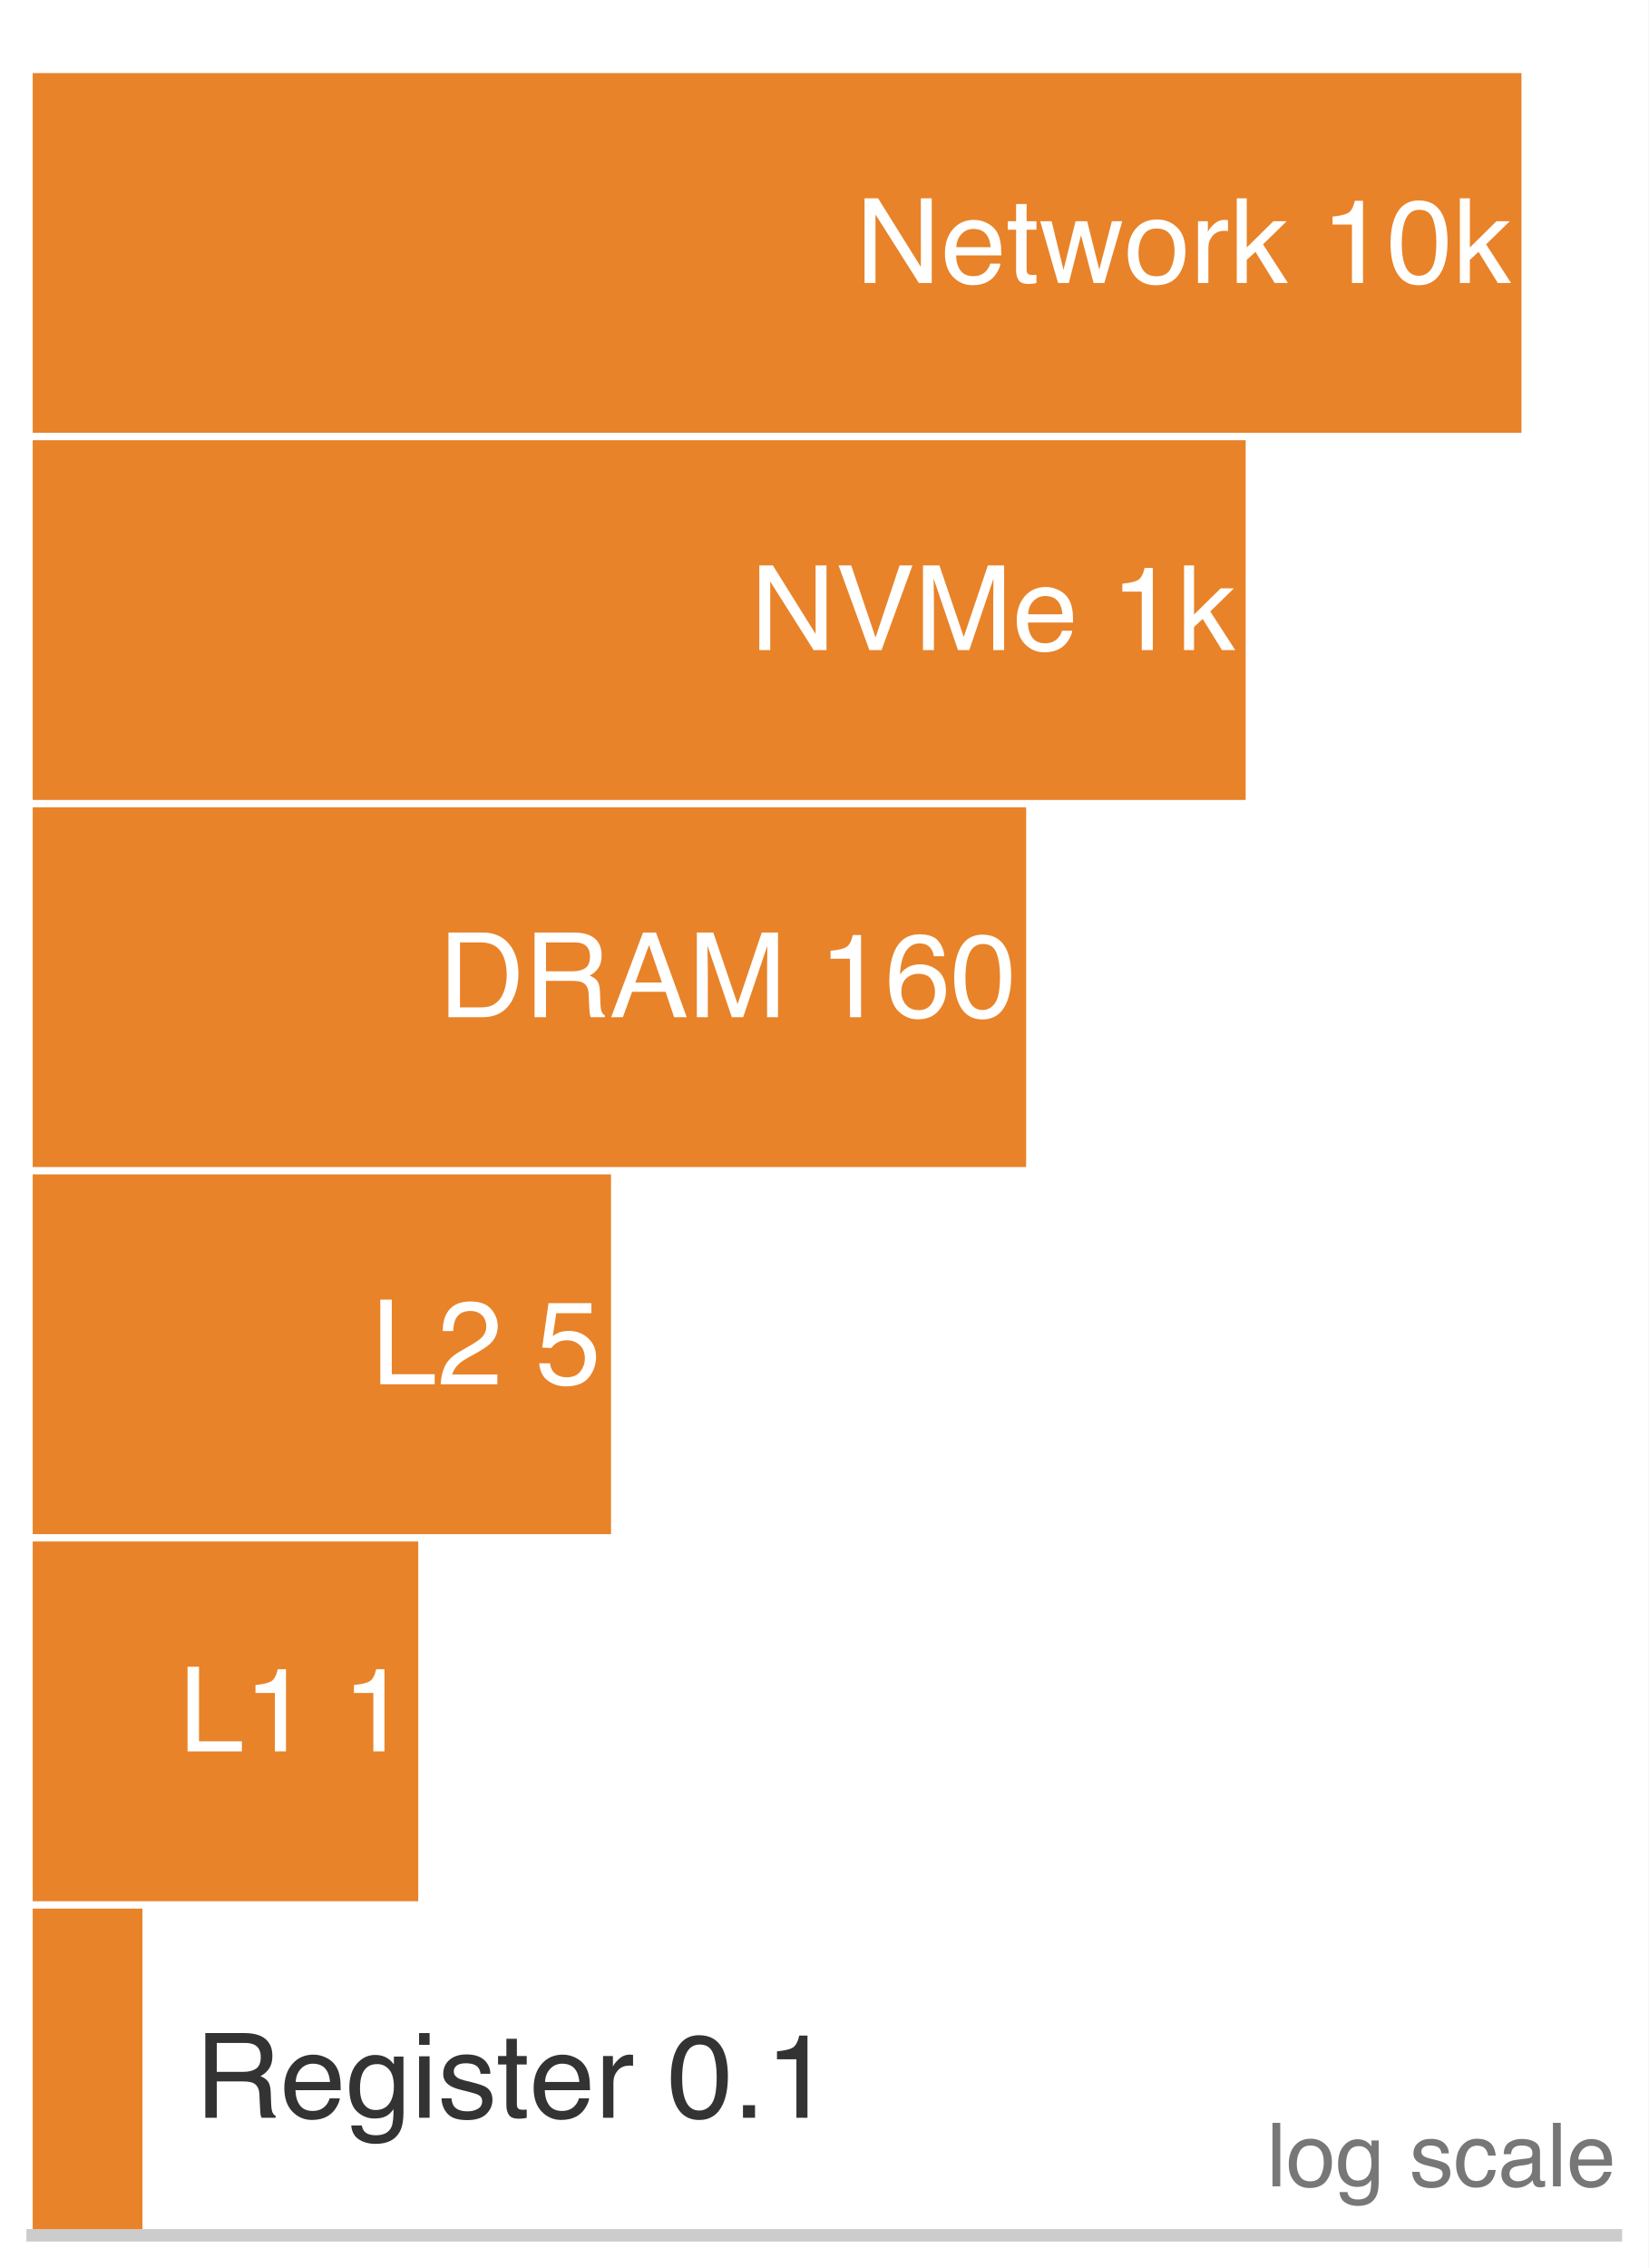
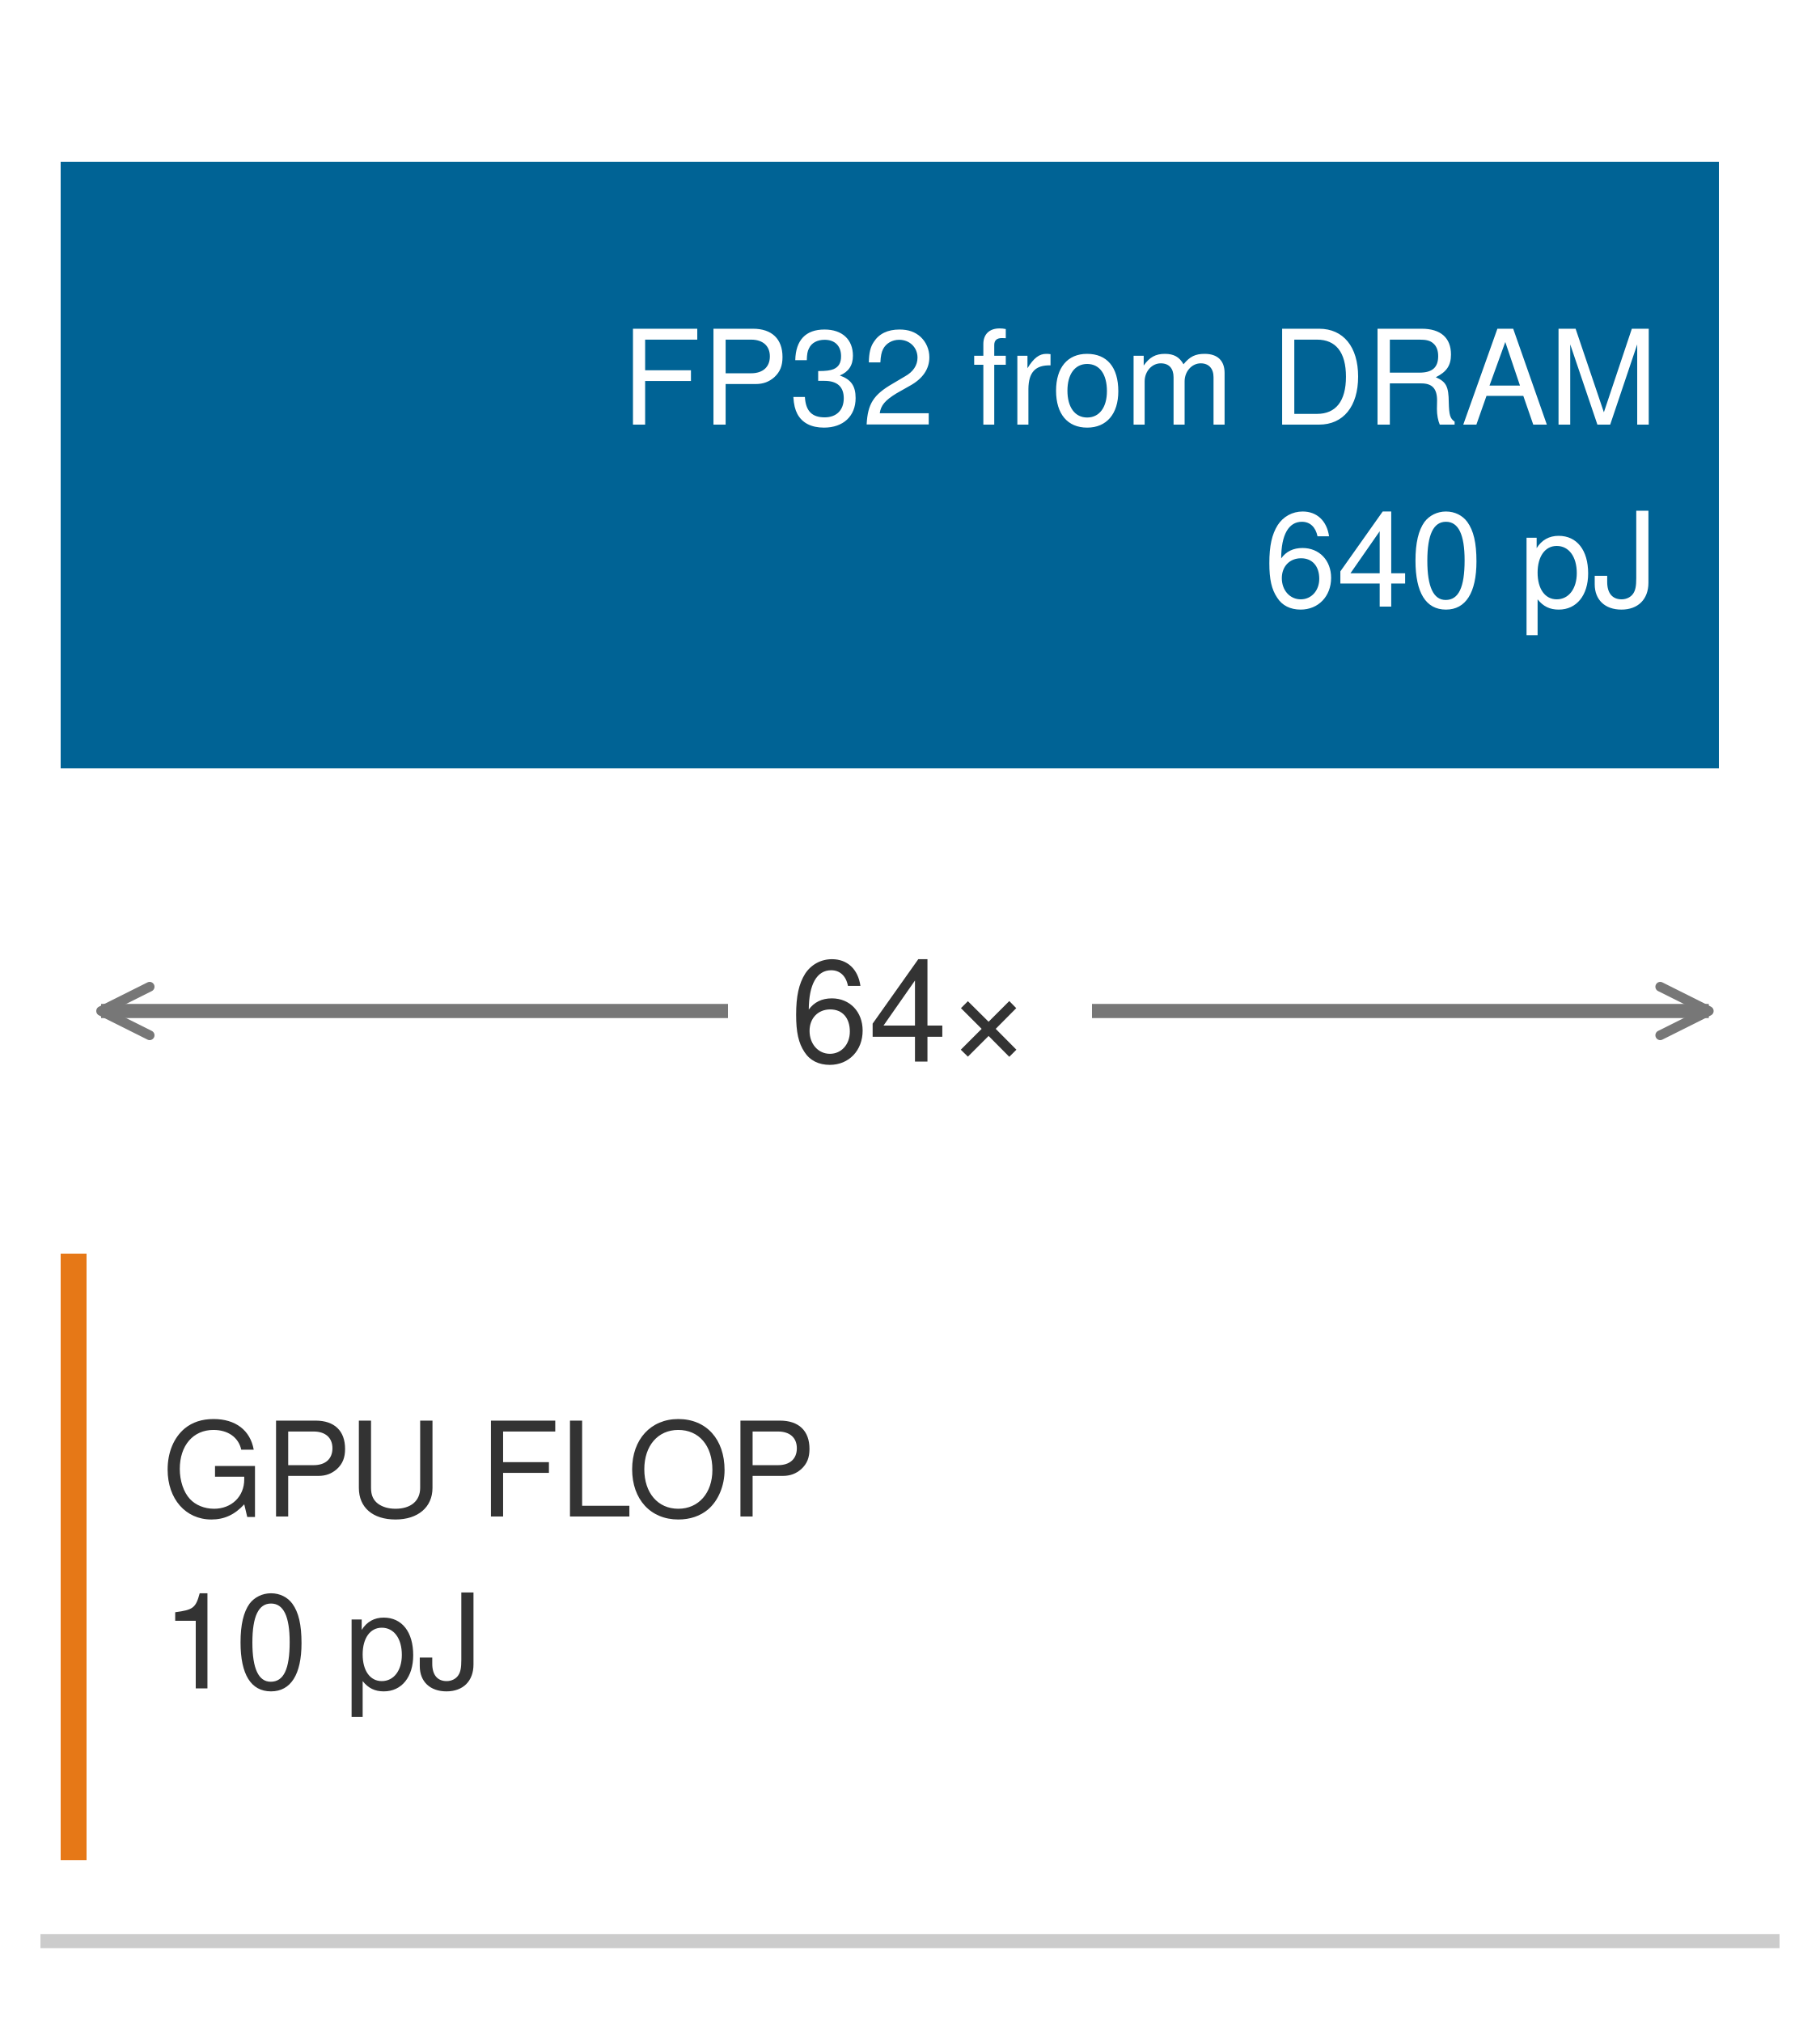
- <svg xmlns="http://www.w3.org/2000/svg" xmlns:xlink="http://www.w3.org/1999/xlink" width="72.63pt" height="99.9pt" viewBox="0 0 72.63 99.9" version="1.1" font-family="Helvetica Neue, Helvetica, Arial, sans-serif">
+ <svg xmlns="http://www.w3.org/2000/svg" width="90pt" height="100pt" viewBox="0 0 180 200" version="1.1" font-family="Helvetica Neue, Helvetica, Arial, sans-serif">
  <defs>
-     <style type="text/css">*{stroke-linejoin: round; stroke-linecap: butt}</style>
+     <marker id="arr" viewBox="0 0 10 10" refX="9" refY="5" markerWidth="6" markerHeight="6" orient="auto-start-reverse" markerUnits="userSpaceOnUse">
+       <path d="M 1 1 L 9 5 L 1 9" fill="none" stroke="#777777" stroke-width="1.6" stroke-linecap="round" stroke-linejoin="round" />
+     </marker>
  </defs>
-   <g id="figure_1">
-     <g id="patch_1">
-       <path d="M 0 99.9 L 72.63 99.9 L 72.63 0 L 0 0 z " style="fill: #ffffff" />
-     </g>
-     <g id="axes_1">
-       <g id="patch_2">
-         <path d="M 1.44 98.46 L 71.19 98.46 L 71.19 1.44 L 1.44 1.44 z " style="fill: #ffffff" />
-       </g>
-       <g id="patch_3">
-         <path d="M 1.44 19.065 L 67.029 19.065 L 67.029 3.219 L 1.44 3.219 z " clip-path="url(#p879ee31a35)" style="fill: #e67817; opacity: 0.92" />
-       </g>
-       <g id="patch_4">
-         <path d="M 1.44 35.235 L 54.878 35.235 L 54.878 19.389 L 1.44 19.389 z " clip-path="url(#p879ee31a35)" style="fill: #e67817; opacity: 0.92" />
-       </g>
-       <g id="patch_5">
-         <path d="M 1.44 51.405 L 45.208 51.405 L 45.208 35.559 L 1.44 35.559 z " clip-path="url(#p879ee31a35)" style="fill: #e67817; opacity: 0.92" />
-       </g>
-       <g id="patch_6">
-         <path d="M 1.44 67.575 L 26.919 67.575 L 26.919 51.729 L 1.44 51.729 z " clip-path="url(#p879ee31a35)" style="fill: #e67817; opacity: 0.92" />
-       </g>
-       <g id="patch_7">
-         <path d="M 1.44 83.745 L 18.426 83.745 L 18.426 67.899 L 1.44 67.899 z " clip-path="url(#p879ee31a35)" style="fill: #e67817; opacity: 0.92" />
-       </g>
-       <g id="patch_8">
-         <path d="M 1.44 99.915 L 6.275 99.915 L 6.275 84.069 L 1.44 84.069 z " clip-path="url(#p879ee31a35)" style="fill: #e67817; opacity: 0.92" />
-       </g>
-       <g id="matplotlib.axis_1" />
-       <g id="matplotlib.axis_2" />
-       <g id="patch_9">
-         <path d="M 1.44 98.46 L 71.19 98.46 " style="fill: none; stroke: #cccccc; stroke-width: 0.55; stroke-linejoin: miter; stroke-linecap: square" />
-       </g>
-       <g id="text_1">
-         <g style="fill: #ffffff" transform="translate(37.6911 12.46516) scale(0.052 -0.052)">
-           <defs>
-             <path id="Helvetica-4e" d="M 488 4591 L 1222 4591 L 3541 872 L 3541 4591 L 4131 4591 L 4131 0 L 3434 0 L 1081 3716 L 1081 0 L 488 0 L 488 4591 z M 2269 4591 L 2269 4591 z " transform="scale(0.015625)" />
-             <path id="Helvetica-65" d="M 1806 3422 Q 2163 3422 2497 3255 Q 2831 3088 3006 2822 Q 3175 2569 3231 2231 Q 3281 2000 3281 1494 L 828 1494 Q 844 984 1069 676 Q 1294 369 1766 369 Q 2206 369 2469 659 Q 2619 828 2681 1050 L 3234 1050 Q 3213 866 3089 639 Q 2966 413 2813 269 Q 2556 19 2178 -69 Q 1975 -119 1719 -119 Q 1094 -119 659 336 Q 225 791 225 1609 Q 225 2416 662 2919 Q 1100 3422 1806 3422 z M 2703 1941 Q 2669 2306 2544 2525 Q 2313 2931 1772 2931 Q 1384 2931 1121 2651 Q 859 2372 844 1941 L 2703 1941 z M 1753 3428 L 1753 3428 z " transform="scale(0.015625)" />
-             <path id="Helvetica-74" d="M 525 4281 L 1094 4281 L 1094 3347 L 1628 3347 L 1628 2888 L 1094 2888 L 1094 703 Q 1094 528 1213 469 Q 1278 434 1431 434 Q 1472 434 1519 436 Q 1566 438 1628 444 L 1628 0 Q 1531 -28 1426 -40 Q 1322 -53 1200 -53 Q 806 -53 665 148 Q 525 350 525 672 L 525 2888 L 72 2888 L 72 3347 L 525 3347 L 525 4281 z " transform="scale(0.015625)" />
-             <path id="Helvetica-77" d="M 672 3347 L 1316 709 L 1969 3347 L 2600 3347 L 3256 725 L 3941 3347 L 4503 3347 L 3531 0 L 2947 0 L 2266 2591 L 1606 0 L 1022 0 L 56 3347 L 672 3347 z " transform="scale(0.015625)" />
-             <path id="Helvetica-6f" d="M 1741 363 Q 2300 363 2508 786 Q 2716 1209 2716 1728 Q 2716 2197 2566 2491 Q 2328 2953 1747 2953 Q 1231 2953 997 2559 Q 763 2166 763 1609 Q 763 1075 997 719 Q 1231 363 1741 363 z M 1763 3444 Q 2409 3444 2856 3012 Q 3303 2581 3303 1744 Q 3303 934 2909 406 Q 2516 -122 1688 -122 Q 997 -122 590 345 Q 184 813 184 1600 Q 184 2444 612 2944 Q 1041 3444 1763 3444 z M 1744 3428 L 1744 3428 z " transform="scale(0.015625)" />
-             <path id="Helvetica-72" d="M 428 3347 L 963 3347 L 963 2769 Q 1028 2938 1284 3180 Q 1541 3422 1875 3422 Q 1891 3422 1928 3419 Q 1966 3416 2056 3406 L 2056 2813 Q 2006 2822 1964 2825 Q 1922 2828 1872 2828 Q 1447 2828 1219 2554 Q 991 2281 991 1925 L 991 0 L 428 0 L 428 3347 z " transform="scale(0.015625)" />
-             <path id="Helvetica-6b" d="M 400 4591 L 941 4591 L 941 1925 L 2384 3347 L 3103 3347 L 1822 2094 L 3175 0 L 2456 0 L 1413 1688 L 941 1256 L 941 0 L 400 0 L 400 4591 z " transform="scale(0.015625)" />
-             <path id="Helvetica-20" transform="scale(0.015625)" />
-             <path id="Helvetica-31" d="M 613 3169 L 613 3600 Q 1222 3659 1462 3798 Q 1703 3938 1822 4456 L 2266 4456 L 2266 0 L 1666 0 L 1666 3169 L 613 3169 z " transform="scale(0.015625)" />
-             <path id="Helvetica-30" d="M 1731 4475 Q 2600 4475 2988 3759 Q 3288 3206 3288 2244 Q 3288 1331 3016 734 Q 2622 -122 1728 -122 Q 922 -122 528 578 Q 200 1163 200 2147 Q 200 2909 397 3456 Q 766 4475 1731 4475 z M 1725 391 Q 2163 391 2422 778 Q 2681 1166 2681 2222 Q 2681 2984 2493 3476 Q 2306 3969 1766 3969 Q 1269 3969 1039 3501 Q 809 3034 809 2125 Q 809 1441 956 1025 Q 1181 391 1725 391 z " transform="scale(0.015625)" />
-           </defs>
-           <use xlink:href="#Helvetica-4e" />
-           <use xlink:href="#Helvetica-65" transform="translate(72.2168 0)" />
-           <use xlink:href="#Helvetica-74" transform="translate(127.832 0)" />
-           <use xlink:href="#Helvetica-77" transform="translate(155.6152 0)" />
-           <use xlink:href="#Helvetica-6f" transform="translate(227.832 0)" />
-           <use xlink:href="#Helvetica-72" transform="translate(283.4473 0)" />
-           <use xlink:href="#Helvetica-6b" transform="translate(316.748 0)" />
-           <use xlink:href="#Helvetica-20" transform="translate(366.748 0)" />
-           <use xlink:href="#Helvetica-31" transform="translate(394.5312 0)" />
-           <use xlink:href="#Helvetica-30" transform="translate(450.1465 0)" />
-           <use xlink:href="#Helvetica-6b" transform="translate(505.7617 0)" />
-         </g>
-       </g>
-       <g id="text_2">
-         <g style="fill: #ffffff" transform="translate(33.05511 28.63516) scale(0.052 -0.052)">
-           <defs>
-             <path id="Helvetica-56" d="M 850 4591 L 2169 681 L 3472 4591 L 4169 4591 L 2494 0 L 1834 0 L 163 4591 L 850 4591 z " transform="scale(0.015625)" />
-             <path id="Helvetica-4d" d="M 472 4591 L 1363 4591 L 2681 709 L 3991 4591 L 4872 4591 L 4872 0 L 4281 0 L 4281 2709 Q 4281 2850 4287 3175 Q 4294 3500 4294 3872 L 2984 0 L 2369 0 L 1050 3872 L 1050 3731 Q 1050 3563 1058 3217 Q 1066 2872 1066 2709 L 1066 0 L 472 0 L 472 4591 z " transform="scale(0.015625)" />
-           </defs>
-           <use xlink:href="#Helvetica-4e" />
-           <use xlink:href="#Helvetica-56" transform="translate(72.2168 0)" />
-           <use xlink:href="#Helvetica-4d" transform="translate(138.916 0)" />
-           <use xlink:href="#Helvetica-65" transform="translate(222.2168 0)" />
-           <use xlink:href="#Helvetica-20" transform="translate(277.832 0)" />
-           <use xlink:href="#Helvetica-31" transform="translate(305.6152 0)" />
-           <use xlink:href="#Helvetica-6b" transform="translate(361.2305 0)" />
-         </g>
-       </g>
-       <g id="text_3">
-         <g style="fill: #ffffff" transform="translate(19.33747 44.80516) scale(0.052 -0.052)">
-           <defs>
-             <path id="Helvetica-44" d="M 2250 531 Q 2566 531 2769 597 Q 3131 719 3363 1066 Q 3547 1344 3628 1778 Q 3675 2038 3675 2259 Q 3675 3113 3336 3584 Q 2997 4056 2244 4056 L 1141 4056 L 1141 531 L 2250 531 z M 516 4591 L 2375 4591 Q 3322 4591 3844 3919 Q 4309 3313 4309 2366 Q 4309 1634 4034 1044 Q 3550 0 2369 0 L 516 0 L 516 4591 z " transform="scale(0.015625)" />
-             <path id="Helvetica-52" d="M 2622 2488 Q 3059 2488 3314 2663 Q 3569 2838 3569 3294 Q 3569 3784 3213 3963 Q 3022 4056 2703 4056 L 1184 4056 L 1184 2488 L 2622 2488 z M 563 4591 L 2688 4591 Q 3213 4591 3553 4438 Q 4200 4144 4200 3353 Q 4200 2941 4029 2678 Q 3859 2416 3553 2256 Q 3822 2147 3958 1969 Q 4094 1791 4109 1391 L 4131 775 Q 4141 513 4175 384 Q 4231 166 4375 103 L 4375 0 L 3613 0 Q 3581 59 3562 153 Q 3544 247 3531 516 L 3494 1281 Q 3472 1731 3159 1884 Q 2981 1969 2600 1969 L 1184 1969 L 1184 0 L 563 0 L 563 4591 z " transform="scale(0.015625)" />
-             <path id="Helvetica-41" d="M 2844 1881 L 2147 3909 L 1406 1881 L 2844 1881 z M 1822 4591 L 2525 4591 L 4191 0 L 3509 0 L 3044 1375 L 1228 1375 L 731 0 L 94 0 L 1822 4591 z " transform="scale(0.015625)" />
-             <path id="Helvetica-36" d="M 1872 4494 Q 2622 4494 2917 4105 Q 3213 3716 3213 3303 L 2656 3303 Q 2606 3569 2497 3719 Q 2294 4000 1881 4000 Q 1409 4000 1131 3564 Q 853 3128 822 2316 Q 1016 2600 1309 2741 Q 1578 2866 1909 2866 Q 2472 2866 2890 2506 Q 3309 2147 3309 1434 Q 3309 825 2912 354 Q 2516 -116 1781 -116 Q 1153 -116 697 361 Q 241 838 241 1966 Q 241 2800 444 3381 Q 834 4494 1872 4494 z M 1831 384 Q 2275 384 2495 682 Q 2716 981 2716 1388 Q 2716 1731 2519 2042 Q 2322 2353 1803 2353 Q 1441 2353 1167 2112 Q 894 1872 894 1388 Q 894 963 1142 673 Q 1391 384 1831 384 z " transform="scale(0.015625)" />
-           </defs>
-           <use xlink:href="#Helvetica-44" />
-           <use xlink:href="#Helvetica-52" transform="translate(72.2168 0)" />
-           <use xlink:href="#Helvetica-41" transform="translate(144.4336 0)" />
-           <use xlink:href="#Helvetica-4d" transform="translate(211.1328 0)" />
-           <use xlink:href="#Helvetica-20" transform="translate(294.4336 0)" />
-           <use xlink:href="#Helvetica-31" transform="translate(322.2168 0)" />
-           <use xlink:href="#Helvetica-36" transform="translate(377.832 0)" />
-           <use xlink:href="#Helvetica-30" transform="translate(433.4473 0)" />
-         </g>
-       </g>
-       <g id="text_4">
-         <g style="fill: #ffffff" transform="translate(16.35944 60.97516) scale(0.052 -0.052)">
-           <defs>
-             <path id="Helvetica-4c" d="M 488 4591 L 1109 4591 L 1109 547 L 3434 547 L 3434 0 L 488 0 L 488 4591 z " transform="scale(0.015625)" />
-             <path id="Helvetica-32" d="M 200 0 Q 231 578 439 1006 Q 647 1434 1250 1784 L 1850 2131 Q 2253 2366 2416 2531 Q 2672 2791 2672 3125 Q 2672 3516 2437 3745 Q 2203 3975 1813 3975 Q 1234 3975 1013 3538 Q 894 3303 881 2888 L 309 2888 Q 319 3472 525 3841 Q 891 4491 1816 4491 Q 2584 4491 2939 4075 Q 3294 3659 3294 3150 Q 3294 2613 2916 2231 Q 2697 2009 2131 1694 L 1703 1456 Q 1397 1288 1222 1134 Q 909 863 828 531 L 3272 531 L 3272 0 L 200 0 z " transform="scale(0.015625)" />
-             <path id="Helvetica-35" d="M 791 1141 Q 847 659 1238 475 Q 1438 381 1700 381 Q 2200 381 2440 700 Q 2681 1019 2681 1406 Q 2681 1875 2395 2131 Q 2109 2388 1709 2388 Q 1419 2388 1211 2275 Q 1003 2163 856 1963 L 369 1991 L 709 4400 L 3034 4400 L 3034 3856 L 1131 3856 L 941 2613 Q 1097 2731 1238 2791 Q 1488 2894 1816 2894 Q 2431 2894 2859 2497 Q 3288 2100 3288 1491 Q 3288 856 2895 371 Q 2503 -113 1644 -113 Q 1097 -113 676 195 Q 256 503 206 1141 L 791 1141 z " transform="scale(0.015625)" />
-           </defs>
-           <use xlink:href="#Helvetica-4c" />
-           <use xlink:href="#Helvetica-32" transform="translate(55.61523 0)" />
-           <use xlink:href="#Helvetica-20" transform="translate(111.2305 0)" />
-           <use xlink:href="#Helvetica-35" transform="translate(139.0137 0)" />
-         </g>
-       </g>
-       <g id="text_5">
-         <g style="fill: #ffffff" transform="translate(7.866395 77.14516) scale(0.052 -0.052)">
-           <use xlink:href="#Helvetica-4c" />
-           <use xlink:href="#Helvetica-31" transform="translate(55.61523 0)" />
-           <use xlink:href="#Helvetica-20" transform="translate(111.2305 0)" />
-           <use xlink:href="#Helvetica-31" transform="translate(139.0137 0)" />
-         </g>
-       </g>
-       <g id="text_6">
-         <g style="fill: #333333" transform="translate(8.587972 93.28184) scale(0.052 -0.052)">
-           <defs>
-             <path id="Helvetica-67" d="M 1594 3406 Q 1988 3406 2281 3213 Q 2441 3103 2606 2894 L 2606 3316 L 3125 3316 L 3125 272 Q 3125 -366 2938 -734 Q 2588 -1416 1616 -1416 Q 1075 -1416 706 -1173 Q 338 -931 294 -416 L 866 -416 Q 906 -641 1028 -763 Q 1219 -950 1628 -950 Q 2275 -950 2475 -494 Q 2594 -225 2584 466 Q 2416 209 2178 84 Q 1941 -41 1550 -41 Q 1006 -41 598 345 Q 191 731 191 1622 Q 191 2463 602 2934 Q 1013 3406 1594 3406 z M 2606 1688 Q 2606 2309 2350 2609 Q 2094 2909 1697 2909 Q 1103 2909 884 2353 Q 769 2056 769 1575 Q 769 1009 998 714 Q 1228 419 1616 419 Q 2222 419 2469 966 Q 2606 1275 2606 1688 z M 1659 3428 L 1659 3428 z " transform="scale(0.015625)" />
-             <path id="Helvetica-69" d="M 413 3331 L 984 3331 L 984 0 L 413 0 L 413 3331 z M 413 4591 L 984 4591 L 984 3953 L 413 3953 L 413 4591 z " transform="scale(0.015625)" />
-             <path id="Helvetica-73" d="M 747 1050 Q 772 769 888 619 Q 1100 347 1625 347 Q 1938 347 2175 483 Q 2413 619 2413 903 Q 2413 1119 2222 1231 Q 2100 1300 1741 1391 L 1294 1503 Q 866 1609 663 1741 Q 300 1969 300 2372 Q 300 2847 642 3140 Q 984 3434 1563 3434 Q 2319 3434 2653 2991 Q 2863 2709 2856 2384 L 2325 2384 Q 2309 2575 2191 2731 Q 1997 2953 1519 2953 Q 1200 2953 1036 2831 Q 872 2709 872 2509 Q 872 2291 1088 2159 Q 1213 2081 1456 2022 L 1828 1931 Q 2434 1784 2641 1647 Q 2969 1431 2969 969 Q 2969 522 2630 197 Q 2291 -128 1597 -128 Q 850 -128 539 211 Q 228 550 206 1050 L 747 1050 z M 1578 3428 L 1578 3428 z " transform="scale(0.015625)" />
-             <path id="Helvetica-2e" d="M 547 681 L 1200 681 L 1200 0 L 547 0 L 547 681 z " transform="scale(0.015625)" />
-           </defs>
-           <use xlink:href="#Helvetica-52" />
-           <use xlink:href="#Helvetica-65" transform="translate(72.2168 0)" />
-           <use xlink:href="#Helvetica-67" transform="translate(127.832 0)" />
-           <use xlink:href="#Helvetica-69" transform="translate(183.4473 0)" />
-           <use xlink:href="#Helvetica-73" transform="translate(205.6641 0)" />
-           <use xlink:href="#Helvetica-74" transform="translate(255.6641 0)" />
-           <use xlink:href="#Helvetica-65" transform="translate(283.4473 0)" />
-           <use xlink:href="#Helvetica-72" transform="translate(339.0625 0)" />
-           <use xlink:href="#Helvetica-20" transform="translate(372.3633 0)" />
-           <use xlink:href="#Helvetica-30" transform="translate(400.1465 0)" />
-           <use xlink:href="#Helvetica-2e" transform="translate(455.7617 0)" />
-           <use xlink:href="#Helvetica-31" transform="translate(483.5449 0)" />
-         </g>
-       </g>
-       <g id="text_7">
-         <g style="fill: #777777" transform="translate(55.79841 96.30352) scale(0.039 -0.039)">
-           <defs>
-             <path id="Helvetica-6c" d="M 428 4591 L 991 4591 L 991 0 L 428 0 L 428 4591 z " transform="scale(0.015625)" />
-             <path id="Helvetica-63" d="M 1703 3444 Q 2269 3444 2623 3169 Q 2978 2894 3050 2222 L 2503 2222 Q 2453 2531 2275 2736 Q 2097 2941 1703 2941 Q 1166 2941 934 2416 Q 784 2075 784 1575 Q 784 1072 996 728 Q 1209 384 1666 384 Q 2016 384 2220 598 Q 2425 813 2503 1184 L 3050 1184 Q 2956 519 2581 211 Q 2206 -97 1622 -97 Q 966 -97 575 383 Q 184 863 184 1581 Q 184 2463 612 2953 Q 1041 3444 1703 3444 z M 1616 3428 L 1616 3428 z " transform="scale(0.015625)" />
-             <path id="Helvetica-61" d="M 844 891 Q 844 647 1022 506 Q 1200 366 1444 366 Q 1741 366 2019 503 Q 2488 731 2488 1250 L 2488 1703 Q 2384 1638 2221 1594 Q 2059 1550 1903 1531 L 1563 1488 Q 1256 1447 1103 1359 Q 844 1213 844 891 z M 2206 2028 Q 2400 2053 2466 2191 Q 2503 2266 2503 2406 Q 2503 2694 2298 2823 Q 2094 2953 1713 2953 Q 1272 2953 1088 2716 Q 984 2584 953 2325 L 428 2325 Q 444 2944 830 3186 Q 1216 3428 1725 3428 Q 2316 3428 2684 3203 Q 3050 2978 3050 2503 L 3050 575 Q 3050 488 3086 434 Q 3122 381 3238 381 Q 3275 381 3322 386 Q 3369 391 3422 400 L 3422 -16 Q 3291 -53 3222 -62 Q 3153 -72 3034 -72 Q 2744 -72 2613 134 Q 2544 244 2516 444 Q 2344 219 2022 53 Q 1700 -113 1313 -113 Q 847 -113 551 170 Q 256 453 256 878 Q 256 1344 547 1600 Q 838 1856 1309 1916 L 2206 2028 z M 1741 3428 L 1741 3428 z " transform="scale(0.015625)" />
-           </defs>
-           <use xlink:href="#Helvetica-6c" />
-           <use xlink:href="#Helvetica-6f" transform="translate(22.2168 0)" />
-           <use xlink:href="#Helvetica-67" transform="translate(77.83203 0)" />
-           <use xlink:href="#Helvetica-20" transform="translate(133.4473 0)" />
-           <use xlink:href="#Helvetica-73" transform="translate(161.2305 0)" />
-           <use xlink:href="#Helvetica-63" transform="translate(211.2305 0)" />
-           <use xlink:href="#Helvetica-61" transform="translate(261.2305 0)" />
-           <use xlink:href="#Helvetica-6c" transform="translate(316.8457 0)" />
-           <use xlink:href="#Helvetica-65" transform="translate(339.0625 0)" />
-         </g>
-       </g>
-     </g>
-   </g>
-   <defs>
-     <clipPath id="p879ee31a35">
-       <rect x="1.44" y="1.44" width="69.75" height="97.02" />
-     </clipPath>
-   </defs>
+   <rect x="0" y="0" width="180" height="200" fill="#ffffff" />
+   <rect x="6" y="16" width="164" height="60" fill="#006395" />
+   <text x="164" y="42" font-size="13" fill="#ffffff" text-anchor="end">FP32 from DRAM</text>
+   <text x="164" y="60" font-size="13" fill="#ffffff" text-anchor="end">640 pJ</text>
+   <line x1="10" y1="100" x2="169" y2="100" stroke="#777777" stroke-width="1.4" marker-start="url(#arr)" marker-end="url(#arr)" />
+   <rect x="72" y="90" width="36" height="20" fill="#ffffff" />
+   <text x="90" y="105" font-size="14" fill="#333333" text-anchor="middle">64×</text>
+   <rect x="6" y="124" width="2.56" height="60" fill="#e67817" />
+   <text x="16" y="150" font-size="13" fill="#333333">GPU FLOP</text>
+   <text x="16" y="167" font-size="13" fill="#333333">10 pJ</text>
+   <line x1="4" y1="192" x2="176" y2="192" stroke="#cccccc" stroke-width="1.4" />
</svg>
